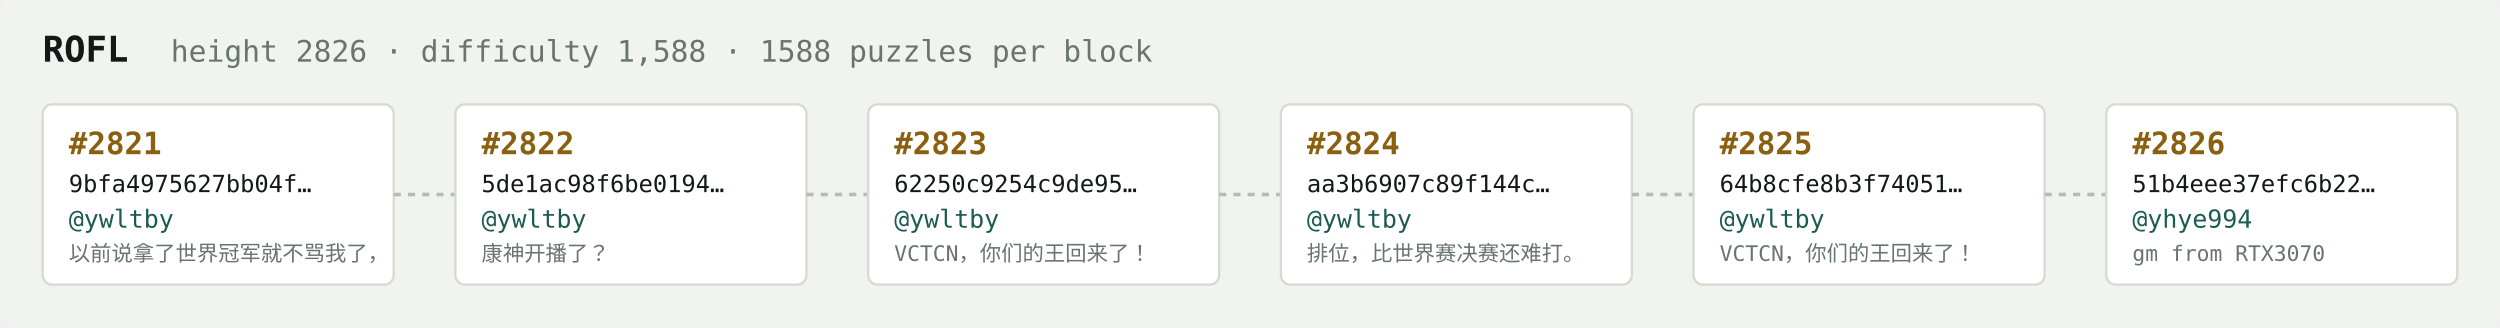
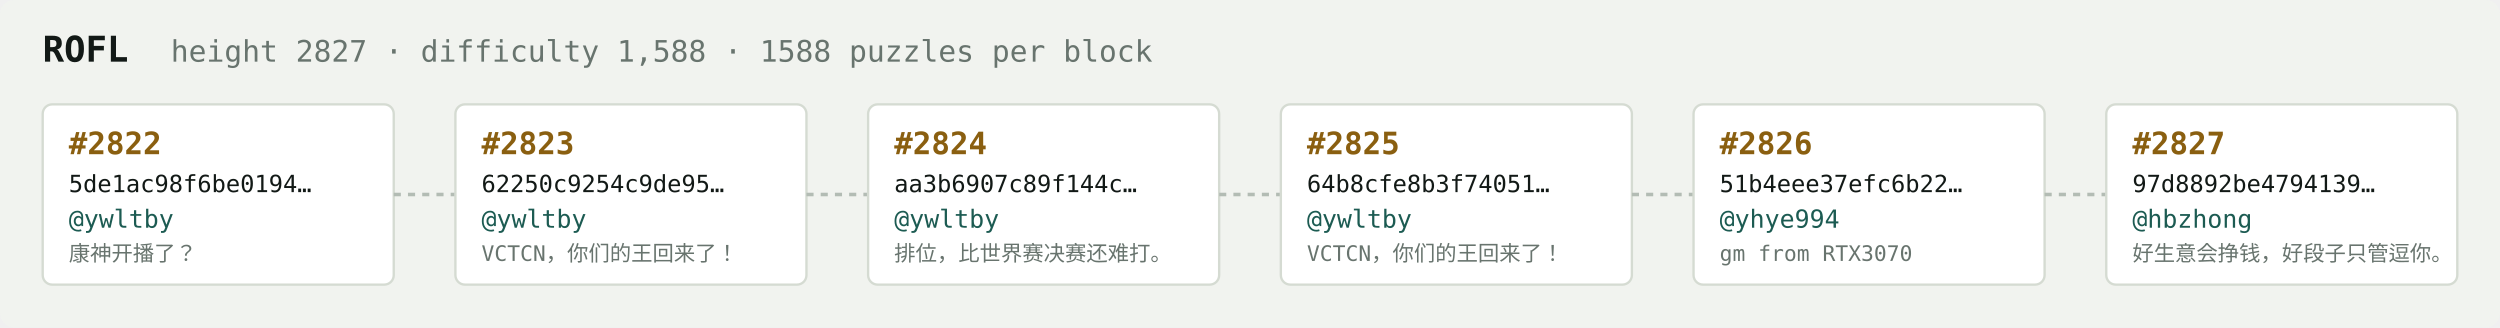
<svg xmlns="http://www.w3.org/2000/svg" width="1054" height="138" viewBox="0 0 1054 138" font-family="ui-monospace,SFMono-Regular,Menlo,monospace">
  <rect fill="#f1f3ef" width="1054" height="138" rx="6" />
  <text x="18" y="26" fill="#121916" font-size="15" font-weight="700">ROFL</text>
-   <text x="72" y="26" fill="#68746e" font-size="12.5">height 2826 · difficulty 1,588 · 1588 puzzles per block</text>
+   <text x="72" y="26" fill="#68746e" font-size="12.5">height 2827 · difficulty 1,588 · 1588 puzzles per block</text>
  <rect x="18" y="44" width="148" height="76" rx="4" fill="#ffffff" stroke="#d5dbd2" stroke-width="1" />
-   <text x="29" y="65" fill="#8a5f10" font-size="13" font-weight="700">#2821</text>
-   <text x="29" y="81" fill="#121916" font-size="10">9bfa4975627bb04f…</text>
+   <text x="29" y="65" fill="#8a5f10" font-size="13" font-weight="700">#2822</text>
+   <text x="29" y="81" fill="#121916" font-size="10">5de1ac98f6be0194…</text>
  <text x="29" y="96" fill="#1c5b52" font-size="10.5">@ywltby</text>
-   <text x="29" y="110" fill="#68746e" font-size="9">以前说拿了世界冠军就不骂我了，</text>
+   <text x="29" y="110" fill="#68746e" font-size="9">康神开播了？</text>
  <line x1="166" y1="82.0" x2="192" y2="82.0" stroke="#b3bcb4" stroke-width="1.5" stroke-dasharray="3 3" />
  <rect x="192" y="44" width="148" height="76" rx="4" fill="#ffffff" stroke="#d5dbd2" stroke-width="1" />
-   <text x="203" y="65" fill="#8a5f10" font-size="13" font-weight="700">#2822</text>
-   <text x="203" y="81" fill="#121916" font-size="10">5de1ac98f6be0194…</text>
+   <text x="203" y="65" fill="#8a5f10" font-size="13" font-weight="700">#2823</text>
+   <text x="203" y="81" fill="#121916" font-size="10">62250c9254c9de95…</text>
  <text x="203" y="96" fill="#1c5b52" font-size="10.5">@ywltby</text>
-   <text x="203" y="110" fill="#68746e" font-size="9">康神开播了？</text>
+   <text x="203" y="110" fill="#68746e" font-size="9">VCTCN，你们的王回来了！</text>
  <line x1="340" y1="82.0" x2="366" y2="82.0" stroke="#b3bcb4" stroke-width="1.5" stroke-dasharray="3 3" />
  <rect x="366" y="44" width="148" height="76" rx="4" fill="#ffffff" stroke="#d5dbd2" stroke-width="1" />
-   <text x="377" y="65" fill="#8a5f10" font-size="13" font-weight="700">#2823</text>
-   <text x="377" y="81" fill="#121916" font-size="10">62250c9254c9de95…</text>
+   <text x="377" y="65" fill="#8a5f10" font-size="13" font-weight="700">#2824</text>
+   <text x="377" y="81" fill="#121916" font-size="10">aa3b6907c89f144c…</text>
  <text x="377" y="96" fill="#1c5b52" font-size="10.5">@ywltby</text>
-   <text x="377" y="110" fill="#68746e" font-size="9">VCTCN，你们的王回来了！</text>
+   <text x="377" y="110" fill="#68746e" font-size="9">排位，比世界赛决赛还难打。</text>
  <line x1="514" y1="82.0" x2="540" y2="82.0" stroke="#b3bcb4" stroke-width="1.5" stroke-dasharray="3 3" />
  <rect x="540" y="44" width="148" height="76" rx="4" fill="#ffffff" stroke="#d5dbd2" stroke-width="1" />
-   <text x="551" y="65" fill="#8a5f10" font-size="13" font-weight="700">#2824</text>
-   <text x="551" y="81" fill="#121916" font-size="10">aa3b6907c89f144c…</text>
+   <text x="551" y="65" fill="#8a5f10" font-size="13" font-weight="700">#2825</text>
+   <text x="551" y="81" fill="#121916" font-size="10">64b8cfe8b3f74051…</text>
  <text x="551" y="96" fill="#1c5b52" font-size="10.5">@ywltby</text>
-   <text x="551" y="110" fill="#68746e" font-size="9">排位，比世界赛决赛还难打。</text>
+   <text x="551" y="110" fill="#68746e" font-size="9">VCTCN，你们的王回来了！</text>
  <line x1="688" y1="82.0" x2="714" y2="82.0" stroke="#b3bcb4" stroke-width="1.5" stroke-dasharray="3 3" />
  <rect x="714" y="44" width="148" height="76" rx="4" fill="#ffffff" stroke="#d5dbd2" stroke-width="1" />
-   <text x="725" y="65" fill="#8a5f10" font-size="13" font-weight="700">#2825</text>
-   <text x="725" y="81" fill="#121916" font-size="10">64b8cfe8b3f74051…</text>
-   <text x="725" y="96" fill="#1c5b52" font-size="10.5">@ywltby</text>
-   <text x="725" y="110" fill="#68746e" font-size="9">VCTCN，你们的王回来了！</text>
+   <text x="725" y="65" fill="#8a5f10" font-size="13" font-weight="700">#2826</text>
+   <text x="725" y="81" fill="#121916" font-size="10">51b4eee37efc6b22…</text>
+   <text x="725" y="96" fill="#1c5b52" font-size="10.5">@yhye994</text>
+   <text x="725" y="110" fill="#68746e" font-size="9">gm from RTX3070</text>
  <line x1="862" y1="82.0" x2="888" y2="82.0" stroke="#b3bcb4" stroke-width="1.5" stroke-dasharray="3 3" />
  <rect x="888" y="44" width="148" height="76" rx="4" fill="#ffffff" stroke="#d5dbd2" stroke-width="1" />
-   <text x="899" y="65" fill="#8a5f10" font-size="13" font-weight="700">#2826</text>
-   <text x="899" y="81" fill="#121916" font-size="10">51b4eee37efc6b22…</text>
-   <text x="899" y="96" fill="#1c5b52" font-size="10.5">@yhye994</text>
-   <text x="899" y="110" fill="#68746e" font-size="9">gm from RTX3070</text>
+   <text x="899" y="65" fill="#8a5f10" font-size="13" font-weight="700">#2827</text>
+   <text x="899" y="81" fill="#121916" font-size="10">97d8892be4794139…</text>
+   <text x="899" y="96" fill="#1c5b52" font-size="10.5">@hbzhong</text>
+   <text x="899" y="110" fill="#68746e" font-size="9">好生意会挣钱，好段子只管逗你。</text>
</svg>
